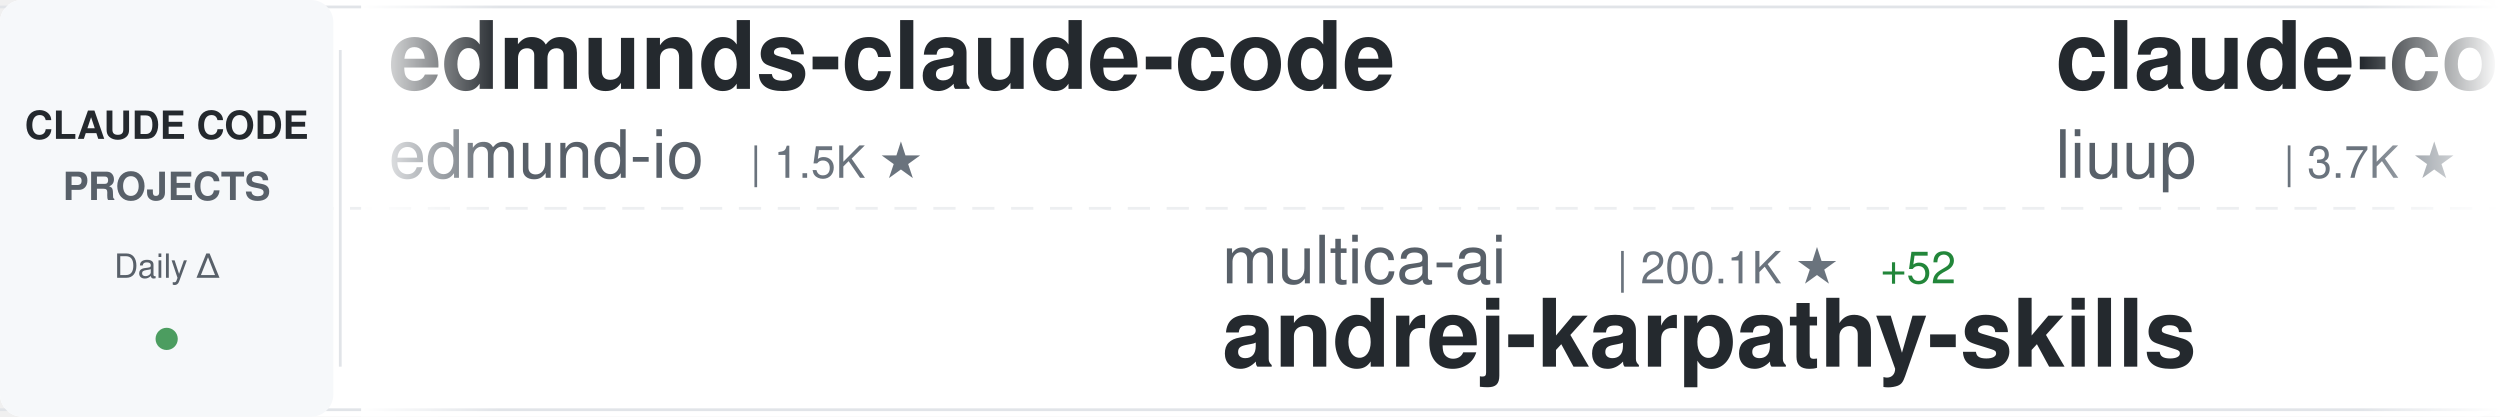
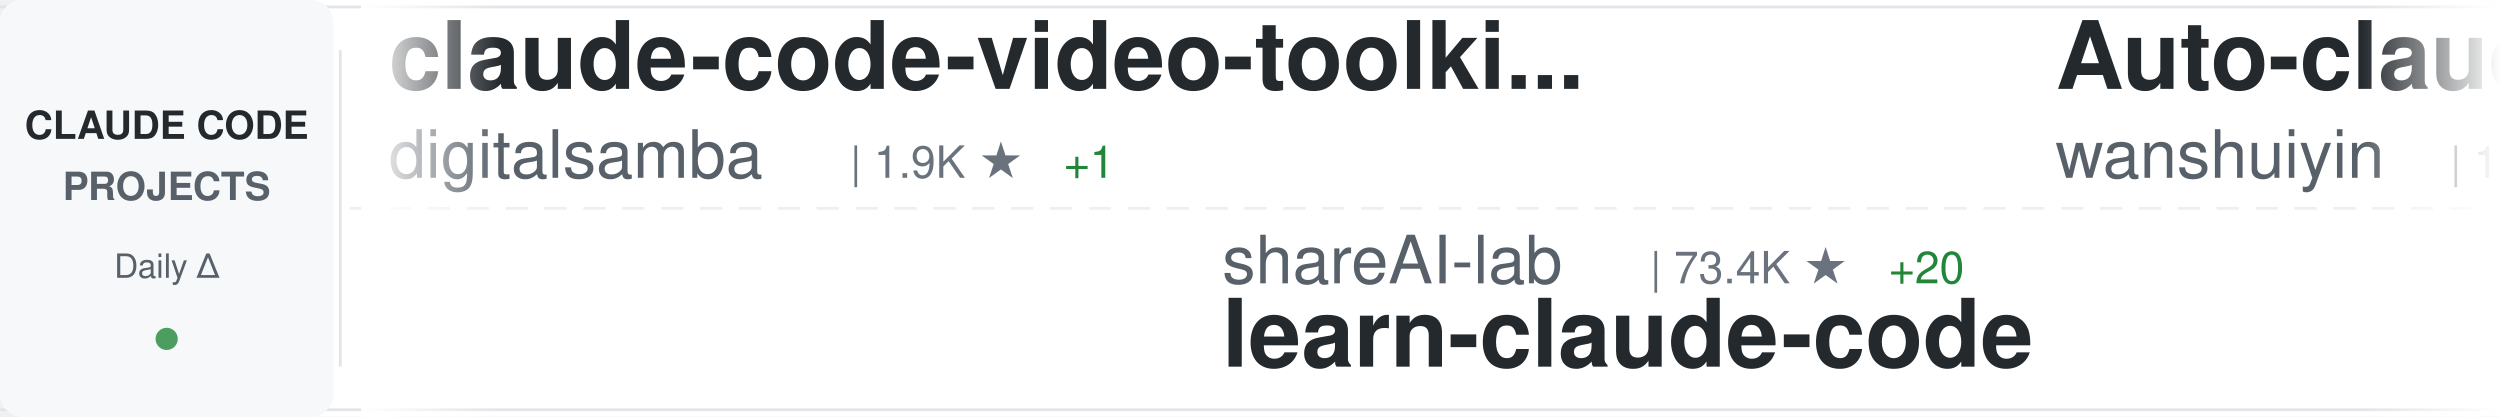
<svg xmlns="http://www.w3.org/2000/svg" width="900" height="150">
  <defs>
    <linearGradient id="awesomeLeftFade" x1="0%" y1="0%" x2="100%" y2="0%">
      <stop offset="0%" style="stop-color:#ffffff;stop-opacity:1" />
      <stop offset="100%" style="stop-color:#ffffff;stop-opacity:0" />
    </linearGradient>
    <linearGradient id="awesomeRightFade" x1="0%" y1="0%" x2="100%" y2="0%">
      <stop offset="0%" style="stop-color:#ffffff;stop-opacity:0" />
      <stop offset="100%" style="stop-color:#ffffff;stop-opacity:1" />
    </linearGradient>
  </defs>
  <rect width="900" height="150" fill="#ffffff" rx="8" />
  <rect x="0" y="2" width="900" height="1" fill="#e1e4e8" />
  <rect x="0" y="147" width="900" height="1" fill="#e1e4e8" />
  <line x1="0" y1="75" x2="900" y2="75" stroke="#e1e4e8" stroke-width="1" stroke-dasharray="8 6" opacity="0.6" />
  <rect x="0" y="0" width="120" height="150" fill="#f6f8fa" rx="8" />
  <text x="60" y="50" font-family="-apple-system, BlinkMacSystemFont, 'Segoe UI', Helvetica, Arial, sans-serif" font-size="14" font-weight="600" fill="#24292e" text-anchor="middle">CLAUDE CODE</text>
  <text x="60" y="72" font-family="-apple-system, BlinkMacSystemFont, 'Segoe UI', Helvetica, Arial, sans-serif" font-size="14" font-weight="600" fill="#586069" text-anchor="middle">PROJECTS</text>
  <text x="60" y="100" font-family="-apple-system, BlinkMacSystemFont, 'Segoe UI', Helvetica, Arial, sans-serif" font-size="12" font-weight="500" fill="#586069" text-anchor="middle">Daily Δ</text>
  <circle cx="60" cy="122" r="4" fill="#22863a" opacity="0.8" />
  <rect x="122" y="18" width="1" height="114" fill="#e1e4e8" />
  <clipPath id="awesomeTickerClip">
    <rect x="130" y="0" width="770" height="150" />
  </clipPath>
  <g clip-path="url(#awesomeTickerClip)">
    <g id="awesomeTickerItems">
      <animateTransform attributeName="transform" attributeType="XML" type="translate" from="0 0" to="-3000 0" dur="54s" repeatCount="indefinite" />
      <g transform="translate(0, 0)">
-         <text x="140" y="32" font-family="-apple-system, BlinkMacSystemFont, 'Segoe UI', Helvetica, Arial, sans-serif" font-size="34" font-weight="600" fill="#24292e">edmunds-claude-code</text>
-         <text x="140" y="64" font-family="-apple-system, BlinkMacSystemFont, 'Segoe UI', Helvetica, Arial, sans-serif" font-size="24" font-weight="400" fill="#586069">edmund-io</text>
-         <text x="270" y="64" font-family="-apple-system, BlinkMacSystemFont, 'Segoe UI', Helvetica, Arial, sans-serif" font-size="16" font-weight="500" fill="#6a737d">| 1.5K ★</text>
+         <text x="140" y="32" font-family="-apple-system, BlinkMacSystemFont, 'Segoe UI', Helvetica, Arial, sans-serif" font-size="34" font-weight="600" fill="#24292e">claude-code-video-toolki...</text>
+         <text x="140" y="64" font-family="-apple-system, BlinkMacSystemFont, 'Segoe UI', Helvetica, Arial, sans-serif" font-size="24" font-weight="400" fill="#586069">digitalsamba</text>
+         <text x="306" y="64" font-family="-apple-system, BlinkMacSystemFont, 'Segoe UI', Helvetica, Arial, sans-serif" font-size="16" font-weight="500" fill="#6a737d">| 1.9K ★</text>
+         <text x="383" y="64" font-family="-apple-system, BlinkMacSystemFont, 'Segoe UI', Helvetica, Arial, sans-serif" font-size="16" font-weight="500" fill="#22863a"> +1</text>
      </g>
      <g transform="translate(300, 0)">
-         <text x="140" y="102" font-family="-apple-system, BlinkMacSystemFont, 'Segoe UI', Helvetica, Arial, sans-serif" font-size="24" font-weight="400" fill="#586069">multica-ai</text>
-         <text x="282" y="102" font-family="-apple-system, BlinkMacSystemFont, 'Segoe UI', Helvetica, Arial, sans-serif" font-size="16" font-weight="500" fill="#6a737d">| 200.1K ★</text>
-         <text x="377" y="102" font-family="-apple-system, BlinkMacSystemFont, 'Segoe UI', Helvetica, Arial, sans-serif" font-size="16" font-weight="500" fill="#22863a"> +52</text>
-         <text x="140" y="132" font-family="-apple-system, BlinkMacSystemFont, 'Segoe UI', Helvetica, Arial, sans-serif" font-size="34" font-weight="600" fill="#24292e">andrej-karpathy-skills</text>
+         <text x="140" y="102" font-family="-apple-system, BlinkMacSystemFont, 'Segoe UI', Helvetica, Arial, sans-serif" font-size="24" font-weight="400" fill="#586069">shareAI-lab</text>
+         <text x="294" y="102" font-family="-apple-system, BlinkMacSystemFont, 'Segoe UI', Helvetica, Arial, sans-serif" font-size="16" font-weight="500" fill="#6a737d">| 73.4K ★</text>
+         <text x="380" y="102" font-family="-apple-system, BlinkMacSystemFont, 'Segoe UI', Helvetica, Arial, sans-serif" font-size="16" font-weight="500" fill="#22863a"> +20</text>
+         <text x="140" y="132" font-family="-apple-system, BlinkMacSystemFont, 'Segoe UI', Helvetica, Arial, sans-serif" font-size="34" font-weight="600" fill="#24292e">learn-claude-code</text>
      </g>
      <g transform="translate(600, 0)">
-         <text x="140" y="32" font-family="-apple-system, BlinkMacSystemFont, 'Segoe UI', Helvetica, Arial, sans-serif" font-size="34" font-weight="600" fill="#24292e">claude-code-analysis</text>
-         <text x="140" y="64" font-family="-apple-system, BlinkMacSystemFont, 'Segoe UI', Helvetica, Arial, sans-serif" font-size="24" font-weight="400" fill="#586069">liuup</text>
-         <text x="222" y="64" font-family="-apple-system, BlinkMacSystemFont, 'Segoe UI', Helvetica, Arial, sans-serif" font-size="16" font-weight="500" fill="#6a737d">| 3.7K ★</text>
-         <text x="299" y="64" font-family="-apple-system, BlinkMacSystemFont, 'Segoe UI', Helvetica, Arial, sans-serif" font-size="16" font-weight="500" fill="#22863a"> +2</text>
+         <text x="140" y="32" font-family="-apple-system, BlinkMacSystemFont, 'Segoe UI', Helvetica, Arial, sans-serif" font-size="34" font-weight="600" fill="#24292e">Auto-claude-code-researc...</text>
+         <text x="140" y="64" font-family="-apple-system, BlinkMacSystemFont, 'Segoe UI', Helvetica, Arial, sans-serif" font-size="24" font-weight="400" fill="#586069">wanshuiyin</text>
+         <text x="282" y="64" font-family="-apple-system, BlinkMacSystemFont, 'Segoe UI', Helvetica, Arial, sans-serif" font-size="16" font-weight="500" fill="#6a737d">| 14.3K ★</text>
+         <text x="368" y="64" font-family="-apple-system, BlinkMacSystemFont, 'Segoe UI', Helvetica, Arial, sans-serif" font-size="16" font-weight="500" fill="#22863a"> +1</text>
      </g>
      <g transform="translate(900, 0)">
-         <text x="140" y="102" font-family="-apple-system, BlinkMacSystemFont, 'Segoe UI', Helvetica, Arial, sans-serif" font-size="24" font-weight="400" fill="#586069">VoltAgent</text>
-         <text x="270" y="102" font-family="-apple-system, BlinkMacSystemFont, 'Segoe UI', Helvetica, Arial, sans-serif" font-size="16" font-weight="500" fill="#6a737d">| 24.1K ★</text>
-         <text x="356" y="102" font-family="-apple-system, BlinkMacSystemFont, 'Segoe UI', Helvetica, Arial, sans-serif" font-size="16" font-weight="500" fill="#22863a"> +7</text>
-         <text x="140" y="132" font-family="-apple-system, BlinkMacSystemFont, 'Segoe UI', Helvetica, Arial, sans-serif" font-size="34" font-weight="600" fill="#24292e">awesome-claude-code-suba...</text>
+         <text x="140" y="102" font-family="-apple-system, BlinkMacSystemFont, 'Segoe UI', Helvetica, Arial, sans-serif" font-size="24" font-weight="400" fill="#586069">simonw</text>
+         <text x="234" y="102" font-family="-apple-system, BlinkMacSystemFont, 'Segoe UI', Helvetica, Arial, sans-serif" font-size="16" font-weight="500" fill="#6a737d">| 1.7K ★</text>
+         <text x="311" y="102" font-family="-apple-system, BlinkMacSystemFont, 'Segoe UI', Helvetica, Arial, sans-serif" font-size="16" font-weight="500" fill="#22863a"> +1.7K</text>
+         <text x="140" y="132" font-family="-apple-system, BlinkMacSystemFont, 'Segoe UI', Helvetica, Arial, sans-serif" font-size="34" font-weight="600" fill="#24292e">claude-code-transcripts</text>
      </g>
      <g transform="translate(1200, 0)">
-         <text x="140" y="32" font-family="-apple-system, BlinkMacSystemFont, 'Segoe UI', Helvetica, Arial, sans-serif" font-size="34" font-weight="600" fill="#24292e">system_prompts_leaks</text>
-         <text x="140" y="64" font-family="-apple-system, BlinkMacSystemFont, 'Segoe UI', Helvetica, Arial, sans-serif" font-size="24" font-weight="400" fill="#586069">asgeirtj</text>
-         <text x="258" y="64" font-family="-apple-system, BlinkMacSystemFont, 'Segoe UI', Helvetica, Arial, sans-serif" font-size="16" font-weight="500" fill="#6a737d">| 62.4K ★</text>
-         <text x="344" y="64" font-family="-apple-system, BlinkMacSystemFont, 'Segoe UI', Helvetica, Arial, sans-serif" font-size="16" font-weight="500" fill="#22863a"> +10</text>
+         <text x="140" y="32" font-family="-apple-system, BlinkMacSystemFont, 'Segoe UI', Helvetica, Arial, sans-serif" font-size="34" font-weight="600" fill="#24292e">claude-code-from-scratch</text>
+         <text x="140" y="64" font-family="-apple-system, BlinkMacSystemFont, 'Segoe UI', Helvetica, Arial, sans-serif" font-size="24" font-weight="400" fill="#586069">Windy3f3f3f3f</text>
+         <text x="318" y="64" font-family="-apple-system, BlinkMacSystemFont, 'Segoe UI', Helvetica, Arial, sans-serif" font-size="16" font-weight="500" fill="#6a737d">| 2.5K ★</text>
+         <text x="395" y="64" font-family="-apple-system, BlinkMacSystemFont, 'Segoe UI', Helvetica, Arial, sans-serif" font-size="16" font-weight="500" fill="#cb2431"> -1</text>
      </g>
      <g transform="translate(1500, 0)">
-         <text x="140" y="102" font-family="-apple-system, BlinkMacSystemFont, 'Segoe UI', Helvetica, Arial, sans-serif" font-size="24" font-weight="400" fill="#586069">fazxes</text>
-         <text x="234" y="102" font-family="-apple-system, BlinkMacSystemFont, 'Segoe UI', Helvetica, Arial, sans-serif" font-size="16" font-weight="500" fill="#6a737d">| 230 ★</text>
-         <text x="140" y="132" font-family="-apple-system, BlinkMacSystemFont, 'Segoe UI', Helvetica, Arial, sans-serif" font-size="34" font-weight="600" fill="#24292e">Claude-code</text>
+         <text x="140" y="102" font-family="-apple-system, BlinkMacSystemFont, 'Segoe UI', Helvetica, Arial, sans-serif" font-size="24" font-weight="400" fill="#586069">Chachamaru127</text>
+         <text x="318" y="102" font-family="-apple-system, BlinkMacSystemFont, 'Segoe UI', Helvetica, Arial, sans-serif" font-size="16" font-weight="500" fill="#6a737d">| 3.0K ★</text>
+         <text x="140" y="132" font-family="-apple-system, BlinkMacSystemFont, 'Segoe UI', Helvetica, Arial, sans-serif" font-size="34" font-weight="600" fill="#24292e">claude-code-harness</text>
      </g>
      <g transform="translate(1800, 0)">
-         <text x="140" y="32" font-family="-apple-system, BlinkMacSystemFont, 'Segoe UI', Helvetica, Arial, sans-serif" font-size="34" font-weight="600" fill="#24292e">Claude-Code-Game-Studios</text>
-         <text x="140" y="64" font-family="-apple-system, BlinkMacSystemFont, 'Segoe UI', Helvetica, Arial, sans-serif" font-size="24" font-weight="400" fill="#586069">Donchitos</text>
-         <text x="270" y="64" font-family="-apple-system, BlinkMacSystemFont, 'Segoe UI', Helvetica, Arial, sans-serif" font-size="16" font-weight="500" fill="#6a737d">| 23.7K ★</text>
-         <text x="356" y="64" font-family="-apple-system, BlinkMacSystemFont, 'Segoe UI', Helvetica, Arial, sans-serif" font-size="16" font-weight="500" fill="#22863a"> +1</text>
+         <text x="140" y="32" font-family="-apple-system, BlinkMacSystemFont, 'Segoe UI', Helvetica, Arial, sans-serif" font-size="34" font-weight="600" fill="#24292e">arcads-claude-code</text>
+         <text x="140" y="64" font-family="-apple-system, BlinkMacSystemFont, 'Segoe UI', Helvetica, Arial, sans-serif" font-size="24" font-weight="400" fill="#586069">krusemediallc</text>
+         <text x="318" y="64" font-family="-apple-system, BlinkMacSystemFont, 'Segoe UI', Helvetica, Arial, sans-serif" font-size="16" font-weight="500" fill="#6a737d">| 1.1K ★</text>
+         <text x="395" y="64" font-family="-apple-system, BlinkMacSystemFont, 'Segoe UI', Helvetica, Arial, sans-serif" font-size="16" font-weight="500" fill="#22863a"> +1</text>
      </g>
      <g transform="translate(2100, 0)">
-         <text x="140" y="102" font-family="-apple-system, BlinkMacSystemFont, 'Segoe UI', Helvetica, Arial, sans-serif" font-size="24" font-weight="400" fill="#586069">Alishahryar1</text>
-         <text x="306" y="102" font-family="-apple-system, BlinkMacSystemFont, 'Segoe UI', Helvetica, Arial, sans-serif" font-size="16" font-weight="500" fill="#6a737d">| 44.6K ★</text>
-         <text x="392" y="102" font-family="-apple-system, BlinkMacSystemFont, 'Segoe UI', Helvetica, Arial, sans-serif" font-size="16" font-weight="500" fill="#22863a"> +12</text>
-         <text x="140" y="132" font-family="-apple-system, BlinkMacSystemFont, 'Segoe UI', Helvetica, Arial, sans-serif" font-size="34" font-weight="600" fill="#24292e">free-claude-code</text>
+         <text x="140" y="102" font-family="-apple-system, BlinkMacSystemFont, 'Segoe UI', Helvetica, Arial, sans-serif" font-size="24" font-weight="400" fill="#586069">Yeachan-Heo</text>
+         <text x="294" y="102" font-family="-apple-system, BlinkMacSystemFont, 'Segoe UI', Helvetica, Arial, sans-serif" font-size="16" font-weight="500" fill="#6a737d">| 38.4K ★</text>
+         <text x="380" y="102" font-family="-apple-system, BlinkMacSystemFont, 'Segoe UI', Helvetica, Arial, sans-serif" font-size="16" font-weight="500" fill="#22863a"> +3</text>
+         <text x="140" y="132" font-family="-apple-system, BlinkMacSystemFont, 'Segoe UI', Helvetica, Arial, sans-serif" font-size="34" font-weight="600" fill="#24292e">oh-my-claudecode</text>
      </g>
      <g transform="translate(2400, 0)">
-         <text x="140" y="32" font-family="-apple-system, BlinkMacSystemFont, 'Segoe UI', Helvetica, Arial, sans-serif" font-size="34" font-weight="600" fill="#24292e">claude-code-spec-workflo...</text>
-         <text x="140" y="64" font-family="-apple-system, BlinkMacSystemFont, 'Segoe UI', Helvetica, Arial, sans-serif" font-size="24" font-weight="400" fill="#586069">Pimzino</text>
-         <text x="246" y="64" font-family="-apple-system, BlinkMacSystemFont, 'Segoe UI', Helvetica, Arial, sans-serif" font-size="16" font-weight="500" fill="#6a737d">| 3.8K ★</text>
+         <text x="140" y="32" font-family="-apple-system, BlinkMacSystemFont, 'Segoe UI', Helvetica, Arial, sans-serif" font-size="34" font-weight="600" fill="#24292e">claude-code-hooks-master...</text>
+         <text x="140" y="64" font-family="-apple-system, BlinkMacSystemFont, 'Segoe UI', Helvetica, Arial, sans-serif" font-size="24" font-weight="400" fill="#586069">disler</text>
+         <text x="234" y="64" font-family="-apple-system, BlinkMacSystemFont, 'Segoe UI', Helvetica, Arial, sans-serif" font-size="16" font-weight="500" fill="#6a737d">| 3.9K ★</text>
+         <text x="311" y="64" font-family="-apple-system, BlinkMacSystemFont, 'Segoe UI', Helvetica, Arial, sans-serif" font-size="16" font-weight="500" fill="#22863a"> +2</text>
      </g>
      <g transform="translate(2700, 0)">
-         <text x="140" y="102" font-family="-apple-system, BlinkMacSystemFont, 'Segoe UI', Helvetica, Arial, sans-serif" font-size="24" font-weight="400" fill="#586069">luongnv89</text>
-         <text x="270" y="102" font-family="-apple-system, BlinkMacSystemFont, 'Segoe UI', Helvetica, Arial, sans-serif" font-size="16" font-weight="500" fill="#6a737d">| 40.9K ★</text>
-         <text x="356" y="102" font-family="-apple-system, BlinkMacSystemFont, 'Segoe UI', Helvetica, Arial, sans-serif" font-size="16" font-weight="500" fill="#22863a"> +4</text>
-         <text x="140" y="132" font-family="-apple-system, BlinkMacSystemFont, 'Segoe UI', Helvetica, Arial, sans-serif" font-size="34" font-weight="600" fill="#24292e">claude-howto</text>
+         <text x="140" y="102" font-family="-apple-system, BlinkMacSystemFont, 'Segoe UI', Helvetica, Arial, sans-serif" font-size="24" font-weight="400" fill="#586069">shanraisshan</text>
+         <text x="306" y="102" font-family="-apple-system, BlinkMacSystemFont, 'Segoe UI', Helvetica, Arial, sans-serif" font-size="16" font-weight="500" fill="#6a737d">| 64.1K ★</text>
+         <text x="392" y="102" font-family="-apple-system, BlinkMacSystemFont, 'Segoe UI', Helvetica, Arial, sans-serif" font-size="16" font-weight="500" fill="#22863a"> +13</text>
+         <text x="140" y="132" font-family="-apple-system, BlinkMacSystemFont, 'Segoe UI', Helvetica, Arial, sans-serif" font-size="34" font-weight="600" fill="#24292e">claude-code-best-practic...</text>
      </g>
      <g transform="translate(3000, 0)">
-         <text x="140" y="32" font-family="-apple-system, BlinkMacSystemFont, 'Segoe UI', Helvetica, Arial, sans-serif" font-size="34" font-weight="600" fill="#24292e">edmunds-claude-code</text>
-         <text x="140" y="64" font-family="-apple-system, BlinkMacSystemFont, 'Segoe UI', Helvetica, Arial, sans-serif" font-size="24" font-weight="400" fill="#586069">edmund-io</text>
-         <text x="270" y="64" font-family="-apple-system, BlinkMacSystemFont, 'Segoe UI', Helvetica, Arial, sans-serif" font-size="16" font-weight="500" fill="#6a737d">| 1.5K ★</text>
+         <text x="140" y="32" font-family="-apple-system, BlinkMacSystemFont, 'Segoe UI', Helvetica, Arial, sans-serif" font-size="34" font-weight="600" fill="#24292e">claude-code-video-toolki...</text>
+         <text x="140" y="64" font-family="-apple-system, BlinkMacSystemFont, 'Segoe UI', Helvetica, Arial, sans-serif" font-size="24" font-weight="400" fill="#586069">digitalsamba</text>
+         <text x="306" y="64" font-family="-apple-system, BlinkMacSystemFont, 'Segoe UI', Helvetica, Arial, sans-serif" font-size="16" font-weight="500" fill="#6a737d">| 1.9K ★</text>
+         <text x="383" y="64" font-family="-apple-system, BlinkMacSystemFont, 'Segoe UI', Helvetica, Arial, sans-serif" font-size="16" font-weight="500" fill="#22863a"> +1</text>
      </g>
      <g transform="translate(3300, 0)">
-         <text x="140" y="102" font-family="-apple-system, BlinkMacSystemFont, 'Segoe UI', Helvetica, Arial, sans-serif" font-size="24" font-weight="400" fill="#586069">multica-ai</text>
-         <text x="282" y="102" font-family="-apple-system, BlinkMacSystemFont, 'Segoe UI', Helvetica, Arial, sans-serif" font-size="16" font-weight="500" fill="#6a737d">| 200.1K ★</text>
-         <text x="377" y="102" font-family="-apple-system, BlinkMacSystemFont, 'Segoe UI', Helvetica, Arial, sans-serif" font-size="16" font-weight="500" fill="#22863a"> +52</text>
-         <text x="140" y="132" font-family="-apple-system, BlinkMacSystemFont, 'Segoe UI', Helvetica, Arial, sans-serif" font-size="34" font-weight="600" fill="#24292e">andrej-karpathy-skills</text>
+         <text x="140" y="102" font-family="-apple-system, BlinkMacSystemFont, 'Segoe UI', Helvetica, Arial, sans-serif" font-size="24" font-weight="400" fill="#586069">shareAI-lab</text>
+         <text x="294" y="102" font-family="-apple-system, BlinkMacSystemFont, 'Segoe UI', Helvetica, Arial, sans-serif" font-size="16" font-weight="500" fill="#6a737d">| 73.4K ★</text>
+         <text x="380" y="102" font-family="-apple-system, BlinkMacSystemFont, 'Segoe UI', Helvetica, Arial, sans-serif" font-size="16" font-weight="500" fill="#22863a"> +20</text>
+         <text x="140" y="132" font-family="-apple-system, BlinkMacSystemFont, 'Segoe UI', Helvetica, Arial, sans-serif" font-size="34" font-weight="600" fill="#24292e">learn-claude-code</text>
      </g>
      <g transform="translate(3600, 0)">
-         <text x="140" y="32" font-family="-apple-system, BlinkMacSystemFont, 'Segoe UI', Helvetica, Arial, sans-serif" font-size="34" font-weight="600" fill="#24292e">claude-code-analysis</text>
-         <text x="140" y="64" font-family="-apple-system, BlinkMacSystemFont, 'Segoe UI', Helvetica, Arial, sans-serif" font-size="24" font-weight="400" fill="#586069">liuup</text>
-         <text x="222" y="64" font-family="-apple-system, BlinkMacSystemFont, 'Segoe UI', Helvetica, Arial, sans-serif" font-size="16" font-weight="500" fill="#6a737d">| 3.7K ★</text>
-         <text x="299" y="64" font-family="-apple-system, BlinkMacSystemFont, 'Segoe UI', Helvetica, Arial, sans-serif" font-size="16" font-weight="500" fill="#22863a"> +2</text>
+         <text x="140" y="32" font-family="-apple-system, BlinkMacSystemFont, 'Segoe UI', Helvetica, Arial, sans-serif" font-size="34" font-weight="600" fill="#24292e">Auto-claude-code-researc...</text>
+         <text x="140" y="64" font-family="-apple-system, BlinkMacSystemFont, 'Segoe UI', Helvetica, Arial, sans-serif" font-size="24" font-weight="400" fill="#586069">wanshuiyin</text>
+         <text x="282" y="64" font-family="-apple-system, BlinkMacSystemFont, 'Segoe UI', Helvetica, Arial, sans-serif" font-size="16" font-weight="500" fill="#6a737d">| 14.3K ★</text>
+         <text x="368" y="64" font-family="-apple-system, BlinkMacSystemFont, 'Segoe UI', Helvetica, Arial, sans-serif" font-size="16" font-weight="500" fill="#22863a"> +1</text>
      </g>
      <g transform="translate(3900, 0)">
-         <text x="140" y="102" font-family="-apple-system, BlinkMacSystemFont, 'Segoe UI', Helvetica, Arial, sans-serif" font-size="24" font-weight="400" fill="#586069">VoltAgent</text>
-         <text x="270" y="102" font-family="-apple-system, BlinkMacSystemFont, 'Segoe UI', Helvetica, Arial, sans-serif" font-size="16" font-weight="500" fill="#6a737d">| 24.1K ★</text>
-         <text x="356" y="102" font-family="-apple-system, BlinkMacSystemFont, 'Segoe UI', Helvetica, Arial, sans-serif" font-size="16" font-weight="500" fill="#22863a"> +7</text>
-         <text x="140" y="132" font-family="-apple-system, BlinkMacSystemFont, 'Segoe UI', Helvetica, Arial, sans-serif" font-size="34" font-weight="600" fill="#24292e">awesome-claude-code-suba...</text>
+         <text x="140" y="102" font-family="-apple-system, BlinkMacSystemFont, 'Segoe UI', Helvetica, Arial, sans-serif" font-size="24" font-weight="400" fill="#586069">simonw</text>
+         <text x="234" y="102" font-family="-apple-system, BlinkMacSystemFont, 'Segoe UI', Helvetica, Arial, sans-serif" font-size="16" font-weight="500" fill="#6a737d">| 1.7K ★</text>
+         <text x="311" y="102" font-family="-apple-system, BlinkMacSystemFont, 'Segoe UI', Helvetica, Arial, sans-serif" font-size="16" font-weight="500" fill="#22863a"> +1.7K</text>
+         <text x="140" y="132" font-family="-apple-system, BlinkMacSystemFont, 'Segoe UI', Helvetica, Arial, sans-serif" font-size="34" font-weight="600" fill="#24292e">claude-code-transcripts</text>
      </g>
    </g>
  </g>
  <rect x="130" y="0" width="50" height="150" fill="url(#awesomeLeftFade)" />
  <rect x="850" y="0" width="50" height="150" fill="url(#awesomeRightFade)" />
</svg>
